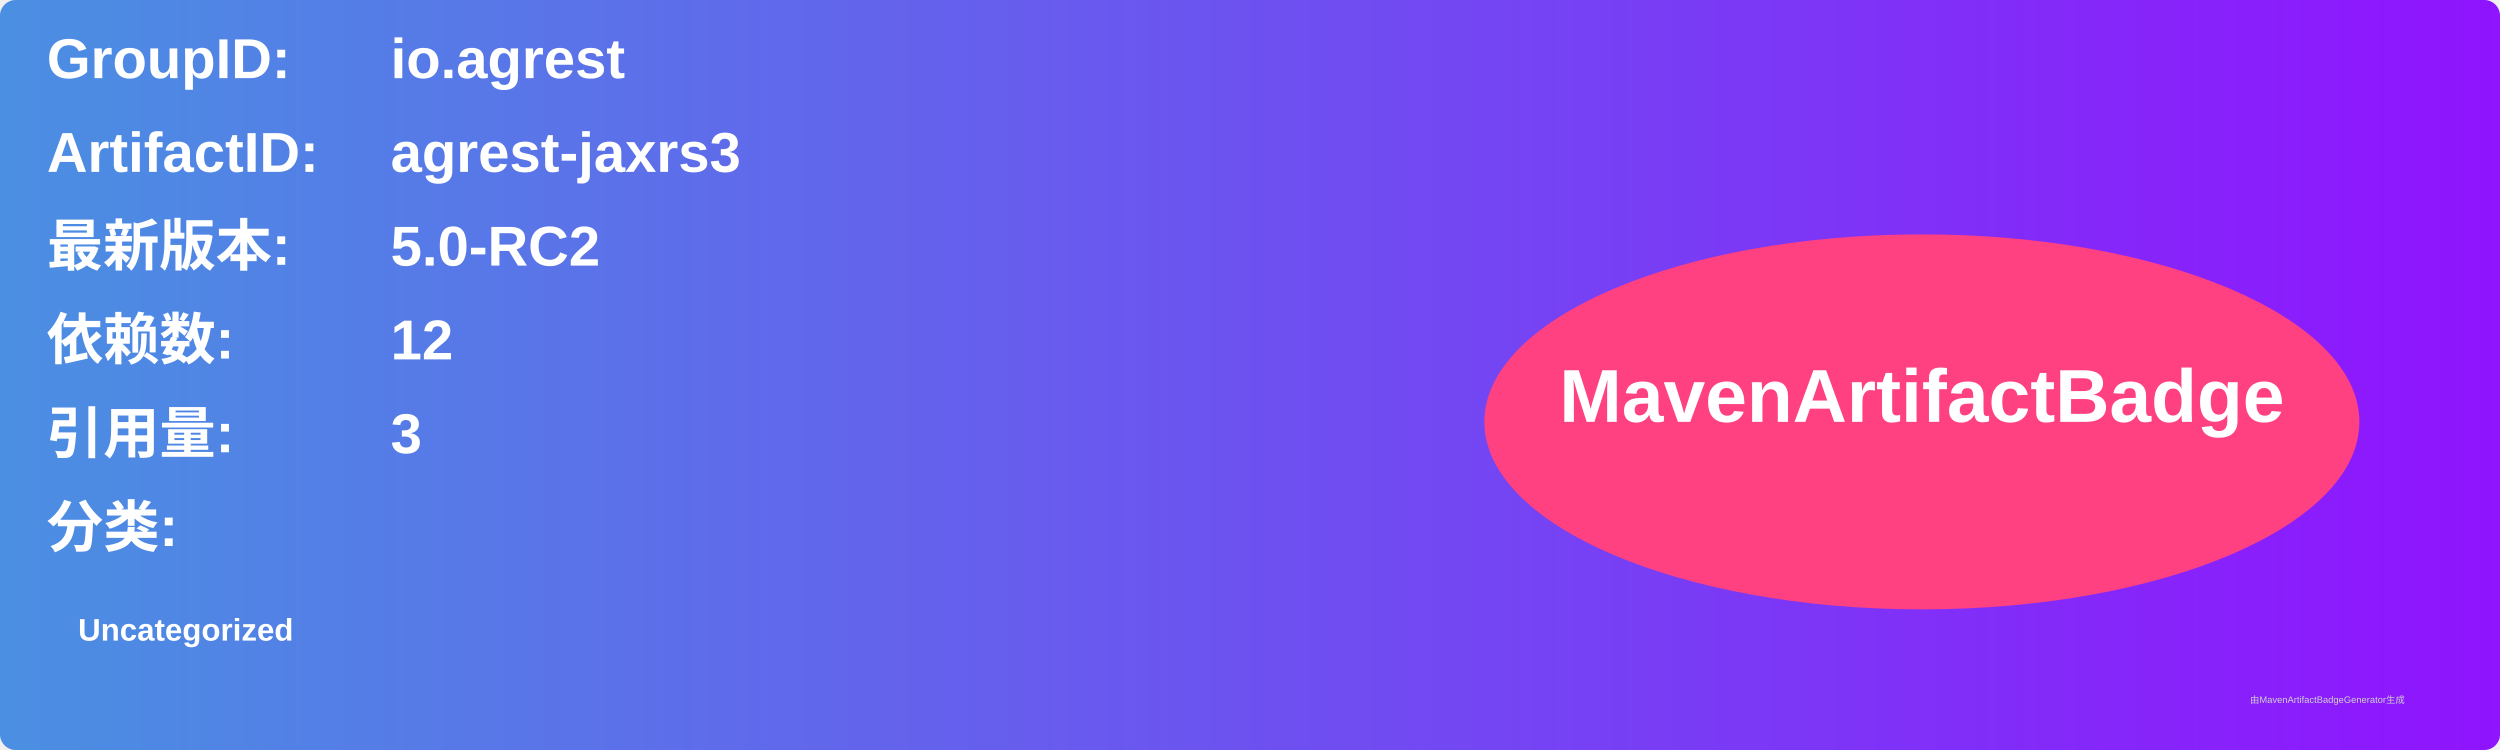
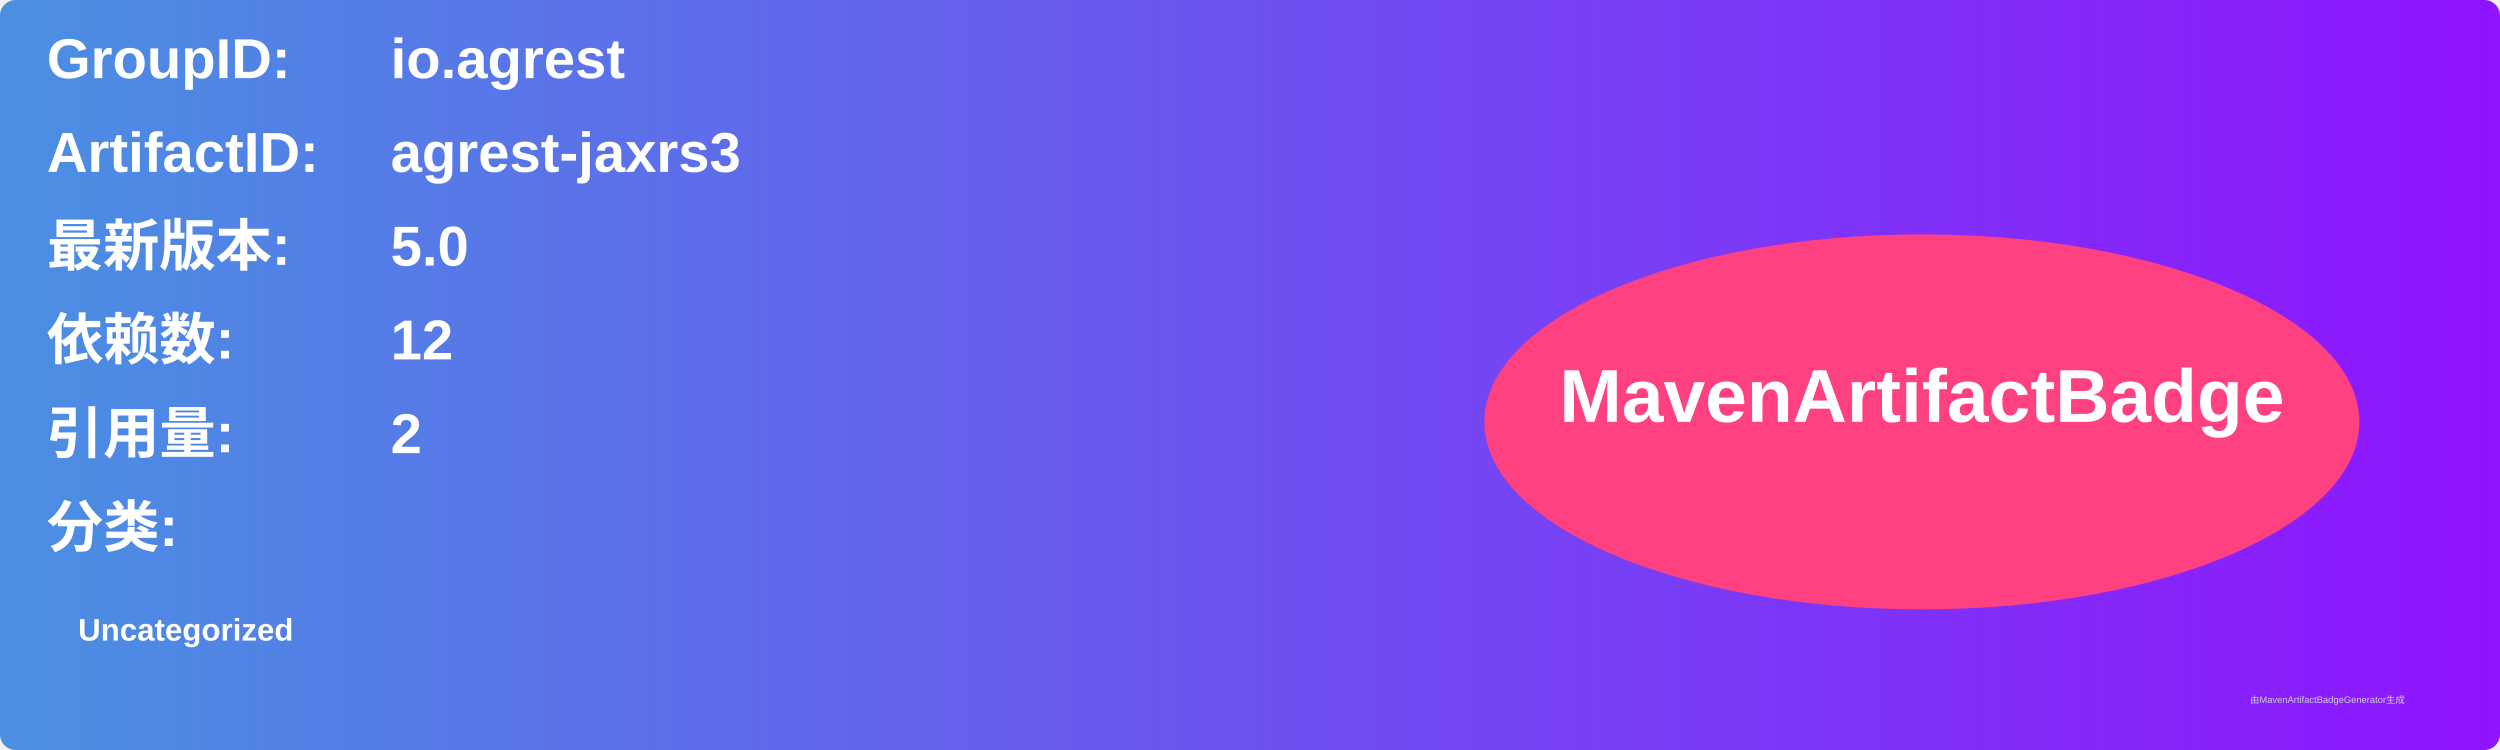
<svg xmlns="http://www.w3.org/2000/svg" width="800" height="240" viewBox="0 0 800 240">
  <linearGradient id="grad" x1="0%" y1="0%" x2="100%" y2="0%">
    <stop offset="0%" stop-color="#4a90e2" />
    <stop offset="100%" stop-color="#9013fe" />
  </linearGradient>
  <rect width="100%" height="100%" rx="5" ry="5" fill="url(#grad)" />
  <g transform="translate(15, 15)">
    <text x="0" y="10" font-family="Arial" font-size="18" fill="white" font-weight="bold" width="260">GroupID:</text>
    <text x="110" y="10" font-family="Arial" font-size="18" fill="white" font-weight="bold" width="460">io.agrest</text>
    <text x="0" y="40" font-family="Arial" font-size="18" fill="white" font-weight="bold" width="260">ArtifactID:</text>
    <text x="110" y="40" font-family="Arial" font-size="18" fill="white" font-weight="bold" width="460">agrest-jaxrs3</text>
    <text x="0" y="70" font-family="Arial" font-size="18" fill="white" font-weight="bold">最新版本:</text>
    <text x="110" y="70" font-family="Arial" font-size="18" fill="white" font-weight="bold">
-       <tspan font-weight="bold">5.0-RC2</tspan>
+       <tspan font-weight="bold">5.0</tspan>
    </text>
    <text x="0" y="100" font-family="Arial" font-size="18" fill="white" font-weight="bold">依赖数: </text>
    <text x="110" y="100" font-family="Arial" font-size="18" fill="white">
      <tspan font-weight="bold">12</tspan>
    </text>
    <text x="0" y="130" font-family="Arial" font-size="18" fill="white" font-weight="bold">引用量: </text>
    <text x="110" y="130" font-family="Arial" font-size="18" fill="white">
-       <tspan font-weight="bold">3</tspan>
+       <tspan font-weight="bold">2</tspan>
    </text>
    <text x="0" y="160" font-family="Arial" font-size="18" fill="white" font-weight="bold">分类:</text>
    <text x="10" y="190" font-family="Arial" font-size="10" fill="white">
      <tspan font-weight="bold">Uncategorized</tspan>
    </text>
    <ellipse cx="600" cy="120" rx="140" ry="60" fill="#ff4081" />
    <text x="600" y="120" text-anchor="middle" font-family="Arial" font-size="24" fill="white" font-weight="bold">MavenArtifactBadge</text>
  </g>
  <text x="720" y="225" font-family="Arial" font-size="3" fill="#d0d0d0">由MavenArtifactBadgeGenerator生成</text>
</svg>
